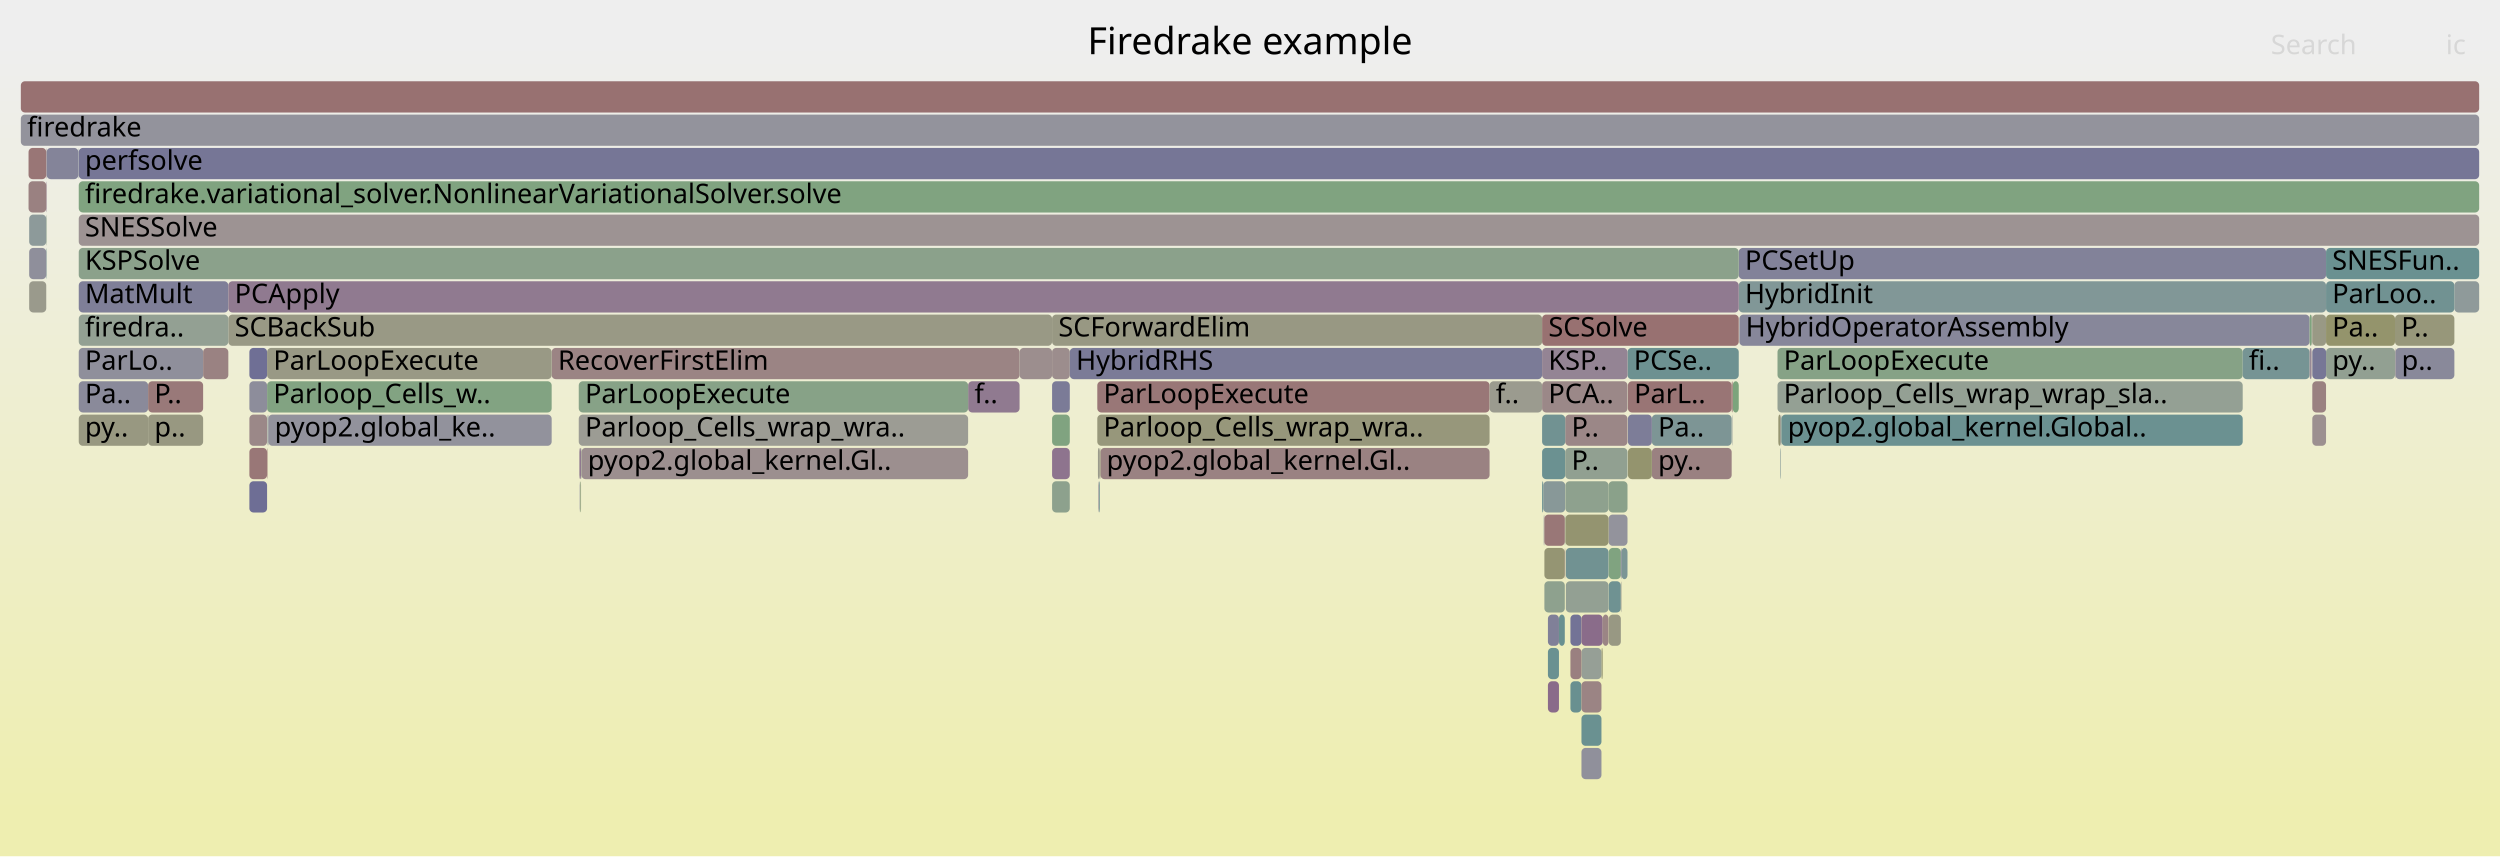
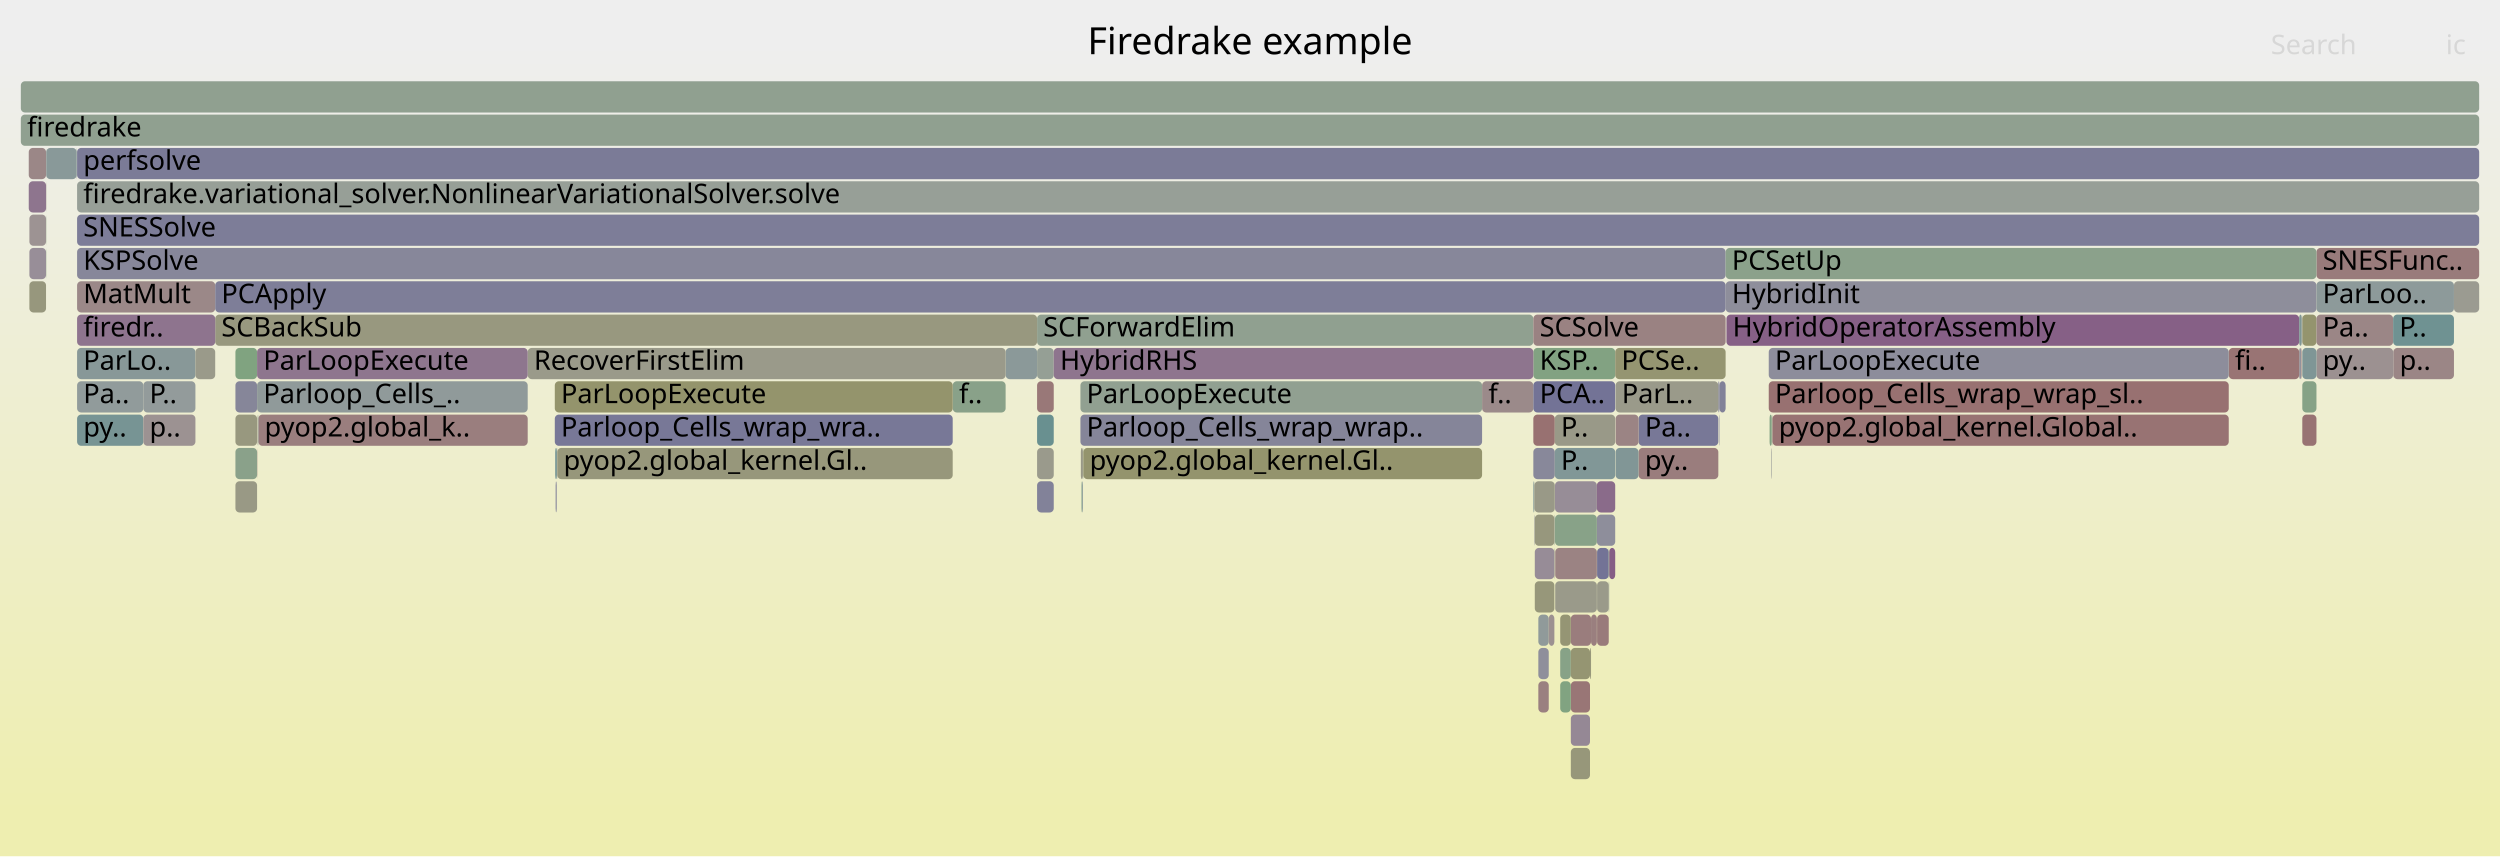
<svg xmlns="http://www.w3.org/2000/svg" version="1.1" width="1200" height="411" viewBox="0 0 1200 411">
  <defs>
    <linearGradient id="background" y1="0" y2="1" x1="0" x2="0">
      <stop stop-color="#eeeeee" offset="5%" />
      <stop stop-color="#eeeeb0" offset="95%" />
    </linearGradient>
  </defs>
  <style type="text/css">
	text { font-family:Verdana; font-size:13px; fill:rgb(0,0,0); }
	#search, #ignorecase { opacity:0.1; cursor:pointer; }
	#search:hover, #search.show, #ignorecase:hover, #ignorecase.show { opacity:1; }
	#subtitle { text-anchor:middle; font-color:rgb(160,160,160); }
	#title { text-anchor:middle; font-size:18px}
	#unzoom { cursor:pointer; }
	#frames &gt; *:hover { stroke:black; stroke-width:0.5; cursor:pointer; }
	.hide { display:none; }
	.parent { opacity:0.5; }
</style>
  <rect x="0.0" y="0" width="1200.0" height="411.0" fill="url(#background)" />
  <text id="title" x="600.00" y="26">Firedrake example</text>
  <text id="details" x="10.00" y="393"> </text>
  <text id="unzoom" x="10.00" y="26" class="hide">Reset Zoom</text>
  <text id="search" x="1090.00" y="26">Search</text>
  <text id="ignorecase" x="1174.00" y="26">ic</text>
  <text id="matched" x="1090.00" y="393"> </text>
  <g id="frames">
    <g>
-       <rect x="831.7" y="183" width="2.9" height="15.0" fill="rgb(124,163.535,124)" rx="2" ry="2" />
-       <text x="834.74" y="193.5" />
-     </g>
-     <g>
-       <rect x="71.1" y="199" width="26.4" height="15.0" fill="rgb(152.115,152.115,129.48)" rx="2" ry="2" />
-       <text x="74.10" y="209.5">p..</text>
-     </g>
-     <g>
-       <rect x="781.2" y="167" width="53.4" height="15.0" fill="rgb(109.483,145.421,145.421)" rx="2" ry="2" />
-       <text x="784.21" y="177.5">PCSe..</text>
-     </g>
-     <g>
-       <rect x="751.6" y="279" width="20.5" height="15.0" fill="rgb(147.222,159.755,147.222)" rx="2" ry="2" />
-       <text x="754.61" y="289.5" />
-     </g>
-     <g>
-       <rect x="14.0" y="103" width="8.2" height="15.0" fill="rgb(141.441,153.707,153.707)" rx="2" ry="2" />
-       <text x="16.98" y="113.5" />
-     </g>
-     <g>
-       <rect x="759.1" y="359" width="9.6" height="15.0" fill="rgb(144.498,144.498,155.387)" rx="2" ry="2" />
-       <text x="762.14" y="369.5" />
-     </g>
-     <g>
-       <rect x="1149.6" y="167" width="0.2" height="15.0" fill="rgb(154.605,131.972,131.972)" rx="2" ry="2" />
-       <text x="1152.62" y="177.5" />
-     </g>
-     <g>
-       <rect x="527.5" y="231" width="0.4" height="15.0" fill="rgb(112.894,146.306,146.306)" rx="2" ry="2" />
-       <text x="530.50" y="241.5" />
-     </g>
-     <g>
-       <rect x="834.6" y="135" width="281.9" height="15.0" fill="rgb(129.469,150.603,150.603)" rx="2" ry="2" />
-       <text x="837.58" y="145.5">HybridInit</text>
-     </g>
-     <g>
-       <rect x="128.4" y="215" width="0.2" height="15.0" fill="rgb(152.133,113.018,113.018)" rx="2" ry="2" />
-       <text x="131.45" y="225.5" />
-     </g>
-     <g>
-       <rect x="119.7" y="231" width="8.5" height="15.0" fill="rgb(110.069,110.069,148.723)" rx="2" ry="2" />
-       <text x="122.71" y="241.5" />
-     </g>
-     <g>
-       <rect x="505.0" y="215" width="8.5" height="15.0" fill="rgb(141.766,116.4,141.766)" rx="2" ry="2" />
-       <text x="508.03" y="225.5" />
-     </g>
-     <g>
-       <rect x="128.2" y="183" width="136.6" height="15.0" fill="rgb(129.949,162.566,129.949)" rx="2" ry="2" />
-       <text x="131.22" y="193.5">Parloop_Cells_w..</text>
-     </g>
-     <g>
-       <rect x="772.2" y="279" width="5.8" height="15.0" fill="rgb(111.355,145.907,145.907)" rx="2" ry="2" />
-       <text x="775.24" y="289.5" />
-     </g>
-     <g>
-       <rect x="740.8" y="231" width="10.5" height="15.0" fill="rgb(136.034,152.305,152.305)" rx="2" ry="2" />
-       <text x="743.83" y="241.5" />
-     </g>
-     <g>
-       <rect x="759.1" y="343" width="9.6" height="15.0" fill="rgb(106.432,144.63,144.63)" rx="2" ry="2" />
-       <text x="762.14" y="353.5" />
-     </g>
-     <g>
-       <rect x="22.2" y="87" width="0.2" height="15.0" fill="rgb(141.453,115.6,141.453)" rx="2" ry="2" />
-       <text x="25.22" y="97.5" />
-     </g>
-     <g>
-       <rect x="37.8" y="167" width="59.7" height="15.0" fill="rgb(142.588,142.588,155.017)" rx="2" ry="2" />
-       <text x="40.76" y="177.5">ParLo..</text>
-     </g>
-     <g>
-       <rect x="505.0" y="199" width="8.5" height="15.0" fill="rgb(128.304,162.834,128.304)" rx="2" ry="2" />
-       <text x="508.03" y="209.5" />
-     </g>
-     <g>
-       <rect x="853.6" y="199" width="1.1" height="15.0" fill="rgb(148.96,148.96,114.192)" rx="2" ry="2" />
-       <text x="856.63" y="209.5" />
-     </g>
-     <g>
-       <rect x="853.2" y="167" width="223.3" height="15.0" fill="rgb(134.488,161.827,134.488)" rx="2" ry="2" />
-       <text x="856.17" y="177.5">ParLoopExecute</text>
-     </g>
-     <g>
-       <rect x="526.7" y="183" width="188.3" height="15.0" fill="rgb(152.904,118.927,118.927)" rx="2" ry="2" />
-       <text x="529.68" y="193.5">ParLoopExecute</text>
-     </g>
-     <g>
-       <rect x="753.8" y="295" width="5.3" height="15.0" fill="rgb(114.807,114.807,149.64)" rx="2" ry="2" />
-       <text x="756.79" y="305.5" />
-     </g>
-     <g>
-       <rect x="13.7" y="71" width="8.5" height="15.0" fill="rgb(152.787,118.033,118.033)" rx="2" ry="2" />
-       <text x="16.68" y="81.5" />
-     </g>
-     <g>
-       <rect x="772.2" y="263" width="5.8" height="15.0" fill="rgb(128.039,162.877,128.039)" rx="2" ry="2" />
-       <text x="775.24" y="273.5" />
-     </g>
-     <g>
-       <rect x="1149.6" y="151" width="28.5" height="15.0" fill="rgb(150.656,150.656,122.408)" rx="2" ry="2" />
-       <text x="1152.62" y="161.5">P..</text>
-     </g>
-     <g>
-       <rect x="278.3" y="231" width="0.1" height="15.0" fill="rgb(108.442,108.442,148.408)" rx="2" ry="2" />
-       <text x="281.28" y="241.5" />
-     </g>
-     <g>
-       <rect x="741.0" y="247" width="0.3" height="15.0" fill="rgb(141.019,141.019,154.713)" rx="2" ry="2" />
-       <text x="743.96" y="257.5" />
-     </g>
-     <g>
-       <rect x="14.0" y="135" width="8.2" height="15.0" fill="rgb(154.311,154.311,140.124)" rx="2" ry="2" />
-       <text x="16.98" y="145.5" />
-     </g>
-     <g>
-       <rect x="37.8" y="135" width="71.8" height="15.0" fill="rgb(127.49,127.49,152.095)" rx="2" ry="2" />
-       <text x="40.76" y="145.5">MatMult</text>
-     </g>
-     <g>
-       <rect x="277.8" y="199" width="186.9" height="15.0" fill="rgb(155.868,155.868,147.666)" rx="2" ry="2" />
-       <text x="280.82" y="209.5">Parloop_Cells_wrap_wra..</text>
-     </g>
-     <g>
-       <rect x="740.2" y="215" width="11.1" height="15.0" fill="rgb(107.248,144.842,144.842)" rx="2" ry="2" />
-       <text x="743.23" y="225.5" />
-     </g>
-     <g>
-       <rect x="264.8" y="167" width="224.6" height="15.0" fill="rgb(154.608,131.996,131.996)" rx="2" ry="2" />
-       <text x="267.82" y="177.5">RecoverFirstElim</text>
-     </g>
-     <g>
-       <rect x="278.6" y="231" width="0.3" height="15.0" fill="rgb(128.087,162.869,128.087)" rx="2" ry="2" />
-       <text x="281.59" y="241.5" />
-     </g>
-     <g>
-       <rect x="759.1" y="295" width="10.2" height="15.0" fill="rgb(138.424,107.835,138.424)" rx="2" ry="2" />
-       <text x="762.14" y="305.5" />
-     </g>
-     <g>
-       <rect x="741.3" y="263" width="9.8" height="15.0" fill="rgb(149.079,149.079,114.765)" rx="2" ry="2" />
-       <text x="744.27" y="273.5" />
-     </g>
-     <g>
-       <rect x="768.7" y="311" width="0.6" height="15.0" fill="rgb(148.879,148.879,113.8)" rx="2" ry="2" />
-       <text x="771.70" y="321.5" />
-     </g>
-     <g>
-       <rect x="1109.6" y="151" width="0.3" height="15.0" fill="rgb(153.955,126.992,126.992)" rx="2" ry="2" />
-       <text x="1112.63" y="161.5" />
-     </g>
-     <g>
-       <rect x="853.2" y="183" width="223.3" height="15.0" fill="rgb(148.228,159.591,148.228)" rx="2" ry="2" />
-       <text x="856.17" y="193.5">Parloop_Cells_wrap_wrap_sla..</text>
-     </g>
-     <g>
-       <rect x="751.1" y="247" width="0.2" height="15.0" fill="rgb(106.06,144.534,144.534)" rx="2" ry="2" />
-       <text x="754.15" y="257.5" />
-     </g>
-     <g>
-       <rect x="854.7" y="199" width="0.3" height="15.0" fill="rgb(125.9,125.9,151.787)" rx="2" ry="2" />
-       <text x="857.72" y="209.5" />
-     </g>
-     <g>
-       <rect x="527.2" y="231" width="0.1" height="15.0" fill="rgb(155.553,139.238,139.238)" rx="2" ry="2" />
-       <text x="530.20" y="241.5" />
-     </g>
-     <g>
-       <rect x="855.0" y="199" width="0.1" height="15.0" fill="rgb(125.055,163.363,125.055)" rx="2" ry="2" />
-       <text x="857.96" y="209.5" />
-     </g>
-     <g>
-       <rect x="740.2" y="151" width="94.4" height="15.0" fill="rgb(152.144,113.107,113.107)" rx="2" ry="2" />
-       <text x="743.23" y="161.5">SCSolve</text>
-     </g>
-     <g>
-       <rect x="778.3" y="263" width="2.9" height="15.0" fill="rgb(123.729,149.115,149.115)" rx="2" ry="2" />
-       <text x="781.30" y="273.5" />
-     </g>
-     <g>
-       <rect x="528.2" y="215" width="186.8" height="15.0" fill="rgb(154.299,129.628,129.628)" rx="2" ry="2" />
-       <text x="531.16" y="225.5">pyop2.global_kernel.Gl..</text>
-     </g>
-     <g>
-       <rect x="278.4" y="231" width="0.2" height="15.0" fill="rgb(150.457,150.457,121.446)" rx="2" ry="2" />
-       <text x="281.42" y="241.5" />
-     </g>
-     <g>
-       <rect x="751.3" y="199" width="29.9" height="15.0" fill="rgb(154.989,134.915,134.915)" rx="2" ry="2" />
-       <text x="754.33" y="209.5">P..</text>
-     </g>
-     <g>
-       <rect x="1109.9" y="199" width="6.6" height="15.0" fill="rgb(156.168,143.953,143.953)" rx="2" ry="2" />
-       <text x="1112.94" y="209.5" />
-     </g>
-     <g>
-       <rect x="527.9" y="215" width="0.3" height="15.0" fill="rgb(151.288,151.288,125.471)" rx="2" ry="2" />
-       <text x="530.92" y="225.5" />
-     </g>
-     <g>
-       <rect x="792.9" y="215" width="38.3" height="15.0" fill="rgb(154.278,129.462,129.462)" rx="2" ry="2" />
-       <text x="795.87" y="225.5">py..</text>
-     </g>
-     <g>
-       <rect x="22.2" y="103" width="0.2" height="15.0" fill="rgb(140.949,160.776,140.949)" rx="2" ry="2" />
-       <text x="25.22" y="113.5" />
-     </g>
-     <g>
-       <rect x="715.0" y="183" width="25.2" height="15.0" fill="rgb(154.883,154.883,142.894)" rx="2" ry="2" />
-       <text x="717.97" y="193.5">f..</text>
-     </g>
-     <g>
-       <rect x="1149.8" y="167" width="28.3" height="15.0" fill="rgb(136.975,136.975,153.931)" rx="2" ry="2" />
-       <text x="1152.76" y="177.5">p..</text>
-     </g>
-     <g>
-       <rect x="792.9" y="199" width="38.3" height="15.0" fill="rgb(124.584,149.337,149.337)" rx="2" ry="2" />
-       <text x="795.87" y="209.5">Pa..</text>
-     </g>
-     <g>
-       <rect x="464.7" y="183" width="24.7" height="15.0" fill="rgb(144.109,122.405,144.109)" rx="2" ry="2" />
-       <text x="467.74" y="193.5">f..</text>
-     </g>
-     <g>
-       <rect x="772.1" y="247" width="9.1" height="15.0" fill="rgb(146.757,146.757,155.824)" rx="2" ry="2" />
-       <text x="775.08" y="257.5" />
-     </g>
-     <g>
-       <rect x="741.3" y="279" width="9.8" height="15.0" fill="rgb(142.405,160.539,142.405)" rx="2" ry="2" />
-       <text x="744.27" y="289.5" />
-     </g>
-     <g>
-       <rect x="278.1" y="215" width="0.8" height="15.0" fill="rgb(143.474,120.778,143.474)" rx="2" ry="2" />
-       <text x="281.10" y="225.5" />
-     </g>
-     <g>
-       <rect x="1076.5" y="167" width="32.1" height="15.0" fill="rgb(118.104,147.657,147.657)" rx="2" ry="2" />
-       <text x="1079.46" y="177.5">fi..</text>
-     </g>
-     <g>
-       <rect x="1116.5" y="167" width="33.1" height="15.0" fill="rgb(145.674,160.007,145.674)" rx="2" ry="2" />
-       <text x="1119.46" y="177.5">py..</text>
-     </g>
-     <g>
-       <rect x="831.2" y="183" width="0.5" height="15.0" fill="rgb(152.792,118.073,118.073)" rx="2" ry="2" />
-       <text x="834.22" y="193.5" />
-     </g>
-     <g>
-       <rect x="831.5" y="199" width="0.2" height="15.0" fill="rgb(144.088,154.393,154.393)" rx="2" ry="2" />
-       <text x="834.49" y="209.5" />
-     </g>
-     <g>
-       <rect x="22.2" y="119" width="0.2" height="15.0" fill="rgb(110.95,145.802,145.802)" rx="2" ry="2" />
-       <text x="25.22" y="129.5" />
-     </g>
-     <g>
-       <rect x="10.0" y="39" width="1180.0" height="15.0" fill="rgb(152.144,113.107,113.107)" rx="2" ry="2" />
+       <rect x="772.2" y="279" width="0.2" height="15.0" fill="rgb(137.322,152.639,152.639)" rx="2" ry="2" />
+       <text x="775.21" y="289.5" />
+     </g>
+     <g>
+       <rect x="766.6" y="279" width="5.6" height="15.0" fill="rgb(153.798,153.798,137.636)" rx="2" ry="2" />
+       <text x="769.64" y="289.5" />
+     </g>
+     <g>
+       <rect x="736.5" y="247" width="0.2" height="15.0" fill="rgb(141.819,141.819,154.868)" rx="2" ry="2" />
+       <text x="739.47" y="257.5" />
+     </g>
+     <g>
+       <rect x="519.2" y="231" width="0.2" height="15.0" fill="rgb(126.34,163.154,126.34)" rx="2" ry="2" />
+       <text x="522.20" y="241.5" />
+     </g>
+     <g>
+       <rect x="1103.6" y="167" width="1.0" height="15.0" fill="rgb(146.363,146.363,155.748)" rx="2" ry="2" />
+       <text x="1106.62" y="177.5" />
+     </g>
+     <g>
+       <rect x="786.5" y="215" width="38.3" height="15.0" fill="rgb(153.662,124.745,124.745)" rx="2" ry="2" />
+       <text x="789.54" y="225.5">py..</text>
+     </g>
+     <g>
+       <rect x="754.0" y="343" width="9.2" height="15.0" fill="rgb(149.492,136.197,149.492)" rx="2" ry="2" />
+       <text x="757.02" y="353.5" />
+     </g>
+     <g>
+       <rect x="1148.8" y="167" width="29.1" height="15.0" fill="rgb(154.807,133.518,133.518)" rx="2" ry="2" />
+       <text x="1151.82" y="177.5">p..</text>
+     </g>
+     <g>
+       <rect x="497.8" y="167" width="8.0" height="15.0" fill="rgb(148.825,159.494,148.825)" rx="2" ry="2" />
+       <text x="500.76" y="177.5" />
+     </g>
+     <g>
+       <rect x="22.1" y="71" width="0.1" height="15.0" fill="rgb(153.475,153.475,136.069)" rx="2" ry="2" />
+       <text x="25.09" y="81.5" />
+     </g>
+     <g>
+       <rect x="824.8" y="183" width="0.5" height="15.0" fill="rgb(118.138,118.138,150.285)" rx="2" ry="2" />
+       <text x="827.80" y="193.5" />
+     </g>
+     <g>
+       <rect x="36.8" y="71" width="0.2" height="15.0" fill="rgb(143.922,160.292,143.922)" rx="2" ry="2" />
+       <text x="39.76" y="81.5" />
+     </g>
+     <g>
+       <rect x="497.8" y="151" width="238.2" height="15.0" fill="rgb(143.804,160.311,143.804)" rx="2" ry="2" />
+       <text x="500.76" y="161.5">SCForwardElim</text>
+     </g>
+     <g>
+       <rect x="124.0" y="199" width="129.3" height="15.0" fill="rgb(153.875,126.378,126.378)" rx="2" ry="2" />
+       <text x="126.98" y="209.5">pyop2.global_k..</text>
+     </g>
+     <g>
+       <rect x="828.3" y="135" width="283.6" height="15.0" fill="rgb(141.567,141.567,154.819)" rx="2" ry="2" />
+       <text x="831.29" y="145.5">HybridInit</text>
+     </g>
+     <g>
+       <rect x="113.0" y="183" width="10.4" height="15.0" fill="rgb(133.875,133.875,153.331)" rx="2" ry="2" />
+       <text x="116.05" y="193.5" />
+     </g>
+     <g>
+       <rect x="772.4" y="263" width="2.9" height="15.0" fill="rgb(133.028,94.009,133.028)" rx="2" ry="2" />
+       <text x="775.44" y="273.5" />
+     </g>
+     <g>
+       <rect x="113.0" y="215" width="10.4" height="15.0" fill="rgb(137.632,161.316,137.632)" rx="2" ry="2" />
+       <text x="116.05" y="225.5" />
+     </g>
+     <g>
+       <rect x="754.0" y="295" width="9.7" height="15.0" fill="rgb(153.664,124.754,124.754)" rx="2" ry="2" />
+       <text x="757.02" y="305.5" />
+     </g>
+     <g>
+       <rect x="37.0" y="87" width="1153.0" height="15.0" fill="rgb(150.59,159.206,150.59)" rx="2" ry="2" />
+       <text x="39.98" y="97.5">firedrake.variational_solver.NonlinearVariationalSolver.solve</text>
+     </g>
+     <g>
+       <rect x="746.1" y="247" width="0.2" height="15.0" fill="rgb(129.514,150.615,150.615)" rx="2" ry="2" />
+       <text x="749.12" y="257.5" />
+     </g>
+     <g>
+       <rect x="37.0" y="199" width="31.8" height="15.0" fill="rgb(118.71,147.814,147.814)" rx="2" ry="2" />
+       <text x="39.98" y="209.5">py..</text>
+     </g>
+     <g>
+       <rect x="482.7" y="167" width="15.1" height="15.0" fill="rgb(139.252,153.139,153.139)" rx="2" ry="2" />
+       <text x="485.73" y="177.5" />
+     </g>
+     <g>
+       <rect x="746.4" y="231" width="20.1" height="15.0" fill="rgb(151.364,140.996,151.364)" rx="2" ry="2" />
+       <text x="749.37" y="241.5" />
+     </g>
+     <g>
+       <rect x="37.0" y="103" width="1153.0" height="15.0" fill="rgb(124.84,124.84,151.582)" rx="2" ry="2" />
+       <text x="39.98" y="113.5">SNESSolve</text>
+     </g>
+     <g>
+       <rect x="457.3" y="183" width="25.4" height="15.0" fill="rgb(137.019,161.416,137.019)" rx="2" ry="2" />
+       <text x="460.34" y="193.5">f..</text>
+     </g>
+     <g>
+       <rect x="746.1" y="263" width="0.2" height="15.0" fill="rgb(152.958,152.958,133.566)" rx="2" ry="2" />
+       <text x="749.12" y="273.5" />
+     </g>
+     <g>
+       <rect x="1177.9" y="135" width="12.1" height="15.0" fill="rgb(155.282,155.282,144.83)" rx="2" ry="2" />
+       <text x="1180.93" y="145.5" />
+     </g>
+     <g>
+       <rect x="748.9" y="311" width="5.1" height="15.0" fill="rgb(135.001,161.744,135.001)" rx="2" ry="2" />
+       <text x="751.95" y="321.5" />
+     </g>
+     <g>
+       <rect x="738.4" y="311" width="5.0" height="15.0" fill="rgb(142.98,142.98,155.093)" rx="2" ry="2" />
+       <text x="741.36" y="321.5" />
+     </g>
+     <g>
+       <rect x="1111.9" y="119" width="78.1" height="15.0" fill="rgb(153.459,123.189,123.189)" rx="2" ry="2" />
+       <text x="1114.86" y="129.5">SNESFunc..</text>
+     </g>
+     <g>
+       <rect x="37.0" y="71" width="1153.0" height="15.0" fill="rgb(123.16,123.16,151.257)" rx="2" ry="2" />
+       <text x="39.98" y="81.5">perfsolve</text>
+     </g>
+     <g>
+       <rect x="253.3" y="167" width="229.4" height="15.0" fill="rgb(153.948,153.948,138.363)" rx="2" ry="2" />
+       <text x="256.29" y="177.5">RecoverFirstElim</text>
+     </g>
+     <g>
+       <rect x="711.4" y="183" width="24.6" height="15.0" fill="rgb(155.418,138.202,138.202)" rx="2" ry="2" />
+       <text x="714.43" y="193.5">f..</text>
+     </g>
+     <g>
+       <rect x="267.3" y="215" width="0.2" height="15.0" fill="rgb(156.325,145.16,145.16)" rx="2" ry="2" />
+       <text x="270.27" y="225.5" />
+     </g>
+     <g>
+       <rect x="850.1" y="215" width="0.2" height="15.0" fill="rgb(156.708,148.091,148.091)" rx="2" ry="2" />
+       <text x="853.13" y="225.5" />
+     </g>
+     <g>
+       <rect x="746.5" y="263" width="20.0" height="15.0" fill="rgb(154.528,131.381,131.381)" rx="2" ry="2" />
+       <text x="749.54" y="273.5" />
+     </g>
+     <g>
+       <rect x="113.0" y="167" width="10.4" height="15.0" fill="rgb(127.728,162.928,127.728)" rx="2" ry="2" />
+       <text x="116.05" y="177.5" />
+     </g>
+     <g>
+       <rect x="519.4" y="231" width="0.4" height="15.0" fill="rgb(133.579,151.669,151.669)" rx="2" ry="2" />
+       <text x="522.37" y="241.5" />
+     </g>
+     <g>
+       <rect x="497.8" y="231" width="8.0" height="15.0" fill="rgb(130.231,130.231,152.625)" rx="2" ry="2" />
+       <text x="500.76" y="241.5" />
+     </g>
+     <g>
+       <rect x="736.0" y="231" width="0.5" height="15.0" fill="rgb(129.81,150.692,150.692)" rx="2" ry="2" />
+       <text x="739.04" y="241.5" />
+     </g>
+     <g>
+       <rect x="748.9" y="295" width="5.1" height="15.0" fill="rgb(149.395,149.395,116.3)" rx="2" ry="2" />
+       <text x="751.95" y="305.5" />
+     </g>
+     <g>
+       <rect x="736.5" y="231" width="9.8" height="15.0" fill="rgb(153.257,153.257,135.015)" rx="2" ry="2" />
+       <text x="739.47" y="241.5" />
+     </g>
+     <g>
+       <rect x="849.4" y="199" width="1.0" height="15.0" fill="rgb(131.05,162.387,131.05)" rx="2" ry="2" />
+       <text x="852.41" y="209.5" />
+     </g>
+     <g>
+       <rect x="736.0" y="167" width="39.3" height="15.0" fill="rgb(130.443,162.486,130.443)" rx="2" ry="2" />
+       <text x="739.04" y="177.5">KSP..</text>
+     </g>
+     <g>
+       <rect x="1105.1" y="151" width="6.8" height="15.0" fill="rgb(148.052,148.052,109.791)" rx="2" ry="2" />
+       <text x="1108.11" y="161.5" />
+     </g>
+     <g>
+       <rect x="123.4" y="167" width="129.9" height="15.0" fill="rgb(142.496,118.271,142.496)" rx="2" ry="2" />
+       <text x="126.41" y="177.5">ParLoopExecute</text>
+     </g>
+     <g>
+       <rect x="828.7" y="151" width="274.9" height="15.0" fill="rgb(133.91,96.27,133.91)" rx="2" ry="2" />
+       <text x="831.66" y="161.5">HybridOperatorAssembly</text>
+     </g>
+     <g>
+       <rect x="22.1" y="119" width="0.1" height="15.0" fill="rgb(128.294,162.836,128.294)" rx="2" ry="2" />
+       <text x="25.09" y="129.5" />
+     </g>
+     <g>
+       <rect x="22.2" y="71" width="14.6" height="15.0" fill="rgb(137.041,152.566,152.566)" rx="2" ry="2" />
+       <text x="25.22" y="81.5" />
+     </g>
+     <g>
+       <rect x="1105.1" y="183" width="6.8" height="15.0" fill="rgb(133.638,161.966,133.638)" rx="2" ry="2" />
+       <text x="1108.11" y="193.5" />
+     </g>
+     <g>
+       <rect x="736.7" y="247" width="9.4" height="15.0" fill="rgb(151.263,151.263,125.349)" rx="2" ry="2" />
+       <text x="739.70" y="257.5" />
+     </g>
+     <g>
+       <rect x="1111.9" y="167" width="36.8" height="15.0" fill="rgb(156.358,145.409,145.409)" rx="2" ry="2" />
+       <text x="1114.86" y="177.5">py..</text>
+     </g>
+     <g>
+       <rect x="825.1" y="199" width="0.2" height="15.0" fill="rgb(130.664,130.664,152.709)" rx="2" ry="2" />
+       <text x="828.08" y="209.5" />
+     </g>
+     <g>
+       <rect x="1069.8" y="167" width="33.8" height="15.0" fill="rgb(152.578,116.432,116.432)" rx="2" ry="2" />
+       <text x="1072.80" y="177.5">fi..</text>
+     </g>
+     <g>
+       <rect x="763.7" y="295" width="2.8" height="15.0" fill="rgb(153.977,127.155,127.155)" rx="2" ry="2" />
+       <text x="766.70" y="305.5" />
+     </g>
+     <g>
+       <rect x="775.5" y="215" width="11.0" height="15.0" fill="rgb(128.877,150.449,150.449)" rx="2" ry="2" />
+       <text x="778.47" y="225.5" />
+     </g>
+     <g>
+       <rect x="37.0" y="135" width="66.3" height="15.0" fill="rgb(155.093,135.711,135.711)" rx="2" ry="2" />
+       <text x="39.98" y="145.5">MatMult</text>
+     </g>
+     <g>
+       <rect x="766.6" y="263" width="5.6" height="15.0" fill="rgb(115.212,115.212,149.718)" rx="2" ry="2" />
+       <text x="769.64" y="273.5" />
+     </g>
+     <g>
+       <rect x="1148.7" y="167" width="0.1" height="15.0" fill="rgb(150.528,138.853,150.528)" rx="2" ry="2" />
+       <text x="1151.68" y="177.5" />
+     </g>
+     <g>
+       <rect x="738.4" y="327" width="5.0" height="15.0" fill="rgb(154.107,128.153,128.153)" rx="2" ry="2" />
+       <text x="741.36" y="337.5" />
+     </g>
+     <g>
+       <rect x="754.0" y="359" width="9.2" height="15.0" fill="rgb(150.534,150.534,121.818)" rx="2" ry="2" />
+       <text x="757.02" y="369.5" />
+     </g>
+     <g>
+       <rect x="113.0" y="231" width="10.4" height="15.0" fill="rgb(152.781,152.781,132.707)" rx="2" ry="2" />
+       <text x="116.05" y="241.5" />
+     </g>
+     <g>
+       <rect x="1104.8" y="151" width="0.3" height="15.0" fill="rgb(153.644,153.644,136.891)" rx="2" ry="2" />
+       <text x="1107.76" y="161.5" />
+     </g>
+     <g>
+       <rect x="736.0" y="215" width="10.3" height="15.0" fill="rgb(135.987,135.987,153.739)" rx="2" ry="2" />
+       <text x="739.04" y="225.5" />
+     </g>
+     <g>
+       <rect x="123.4" y="183" width="129.9" height="15.0" fill="rgb(143.597,154.266,154.266)" rx="2" ry="2" />
+       <text x="126.41" y="193.5">Parloop_Cells_..</text>
+     </g>
+     <g>
+       <rect x="497.8" y="183" width="8.0" height="15.0" fill="rgb(153.026,119.864,119.864)" rx="2" ry="2" />
+       <text x="500.76" y="193.5" />
+     </g>
+     <g>
+       <rect x="736.0" y="199" width="10.3" height="15.0" fill="rgb(152.159,113.219,113.219)" rx="2" ry="2" />
+       <text x="739.04" y="209.5" />
+     </g>
+     <g>
+       <rect x="266.7" y="231" width="0.1" height="15.0" fill="rgb(133.636,133.636,153.284)" rx="2" ry="2" />
+       <text x="269.72" y="241.5" />
+     </g>
+     <g>
+       <rect x="37.0" y="119" width="791.3" height="15.0" fill="rgb(135.345,135.345,153.615)" rx="2" ry="2" />
+       <text x="39.98" y="129.5">KSPSolve</text>
+     </g>
+     <g>
+       <rect x="519.1" y="231" width="0.1" height="15.0" fill="rgb(115.266,146.921,146.921)" rx="2" ry="2" />
+       <text x="522.06" y="241.5" />
+     </g>
+     <g>
+       <rect x="1111.9" y="151" width="36.8" height="15.0" fill="rgb(154.881,134.088,134.088)" rx="2" ry="2" />
+       <text x="1114.86" y="161.5">Pa..</text>
+     </g>
+     <g>
+       <rect x="738.4" y="295" width="5.0" height="15.0" fill="rgb(144.134,154.405,154.405)" rx="2" ry="2" />
+       <text x="741.36" y="305.5" />
+     </g>
+     <g>
+       <rect x="13.8" y="71" width="8.3" height="15.0" fill="rgb(154.949,134.605,134.605)" rx="2" ry="2" />
+       <text x="16.77" y="81.5" />
+     </g>
+     <g>
+       <rect x="519.8" y="215" width="0.2" height="15.0" fill="rgb(148.531,159.541,148.531)" rx="2" ry="2" />
+       <text x="522.79" y="225.5" />
+     </g>
+     <g>
+       <rect x="1105.1" y="167" width="6.8" height="15.0" fill="rgb(127.409,150.069,150.069)" rx="2" ry="2" />
+       <text x="1108.11" y="177.5" />
+     </g>
+     <g>
+       <rect x="518.6" y="183" width="192.8" height="15.0" fill="rgb(145.288,160.069,145.288)" rx="2" ry="2" />
+       <text x="521.55" y="193.5">ParLoopExecute</text>
+     </g>
+     <g>
+       <rect x="37.0" y="183" width="31.8" height="15.0" fill="rgb(145.073,154.649,154.649)" rx="2" ry="2" />
+       <text x="39.98" y="193.5">Pa..</text>
+     </g>
+     <g>
+       <rect x="1105.1" y="199" width="6.8" height="15.0" fill="rgb(152.396,115.039,115.039)" rx="2" ry="2" />
+       <text x="1108.11" y="209.5" />
+     </g>
+     <g>
+       <rect x="123.7" y="199" width="0.3" height="15.0" fill="rgb(146.168,154.932,154.932)" rx="2" ry="2" />
+       <text x="126.75" y="209.5" />
+     </g>
+     <g>
+       <rect x="267.0" y="231" width="0.3" height="15.0" fill="rgb(143.599,143.599,155.213)" rx="2" ry="2" />
+       <text x="270.01" y="241.5" />
+     </g>
+     <g>
+       <rect x="497.8" y="215" width="8.0" height="15.0" fill="rgb(154.35,154.35,140.309)" rx="2" ry="2" />
+       <text x="500.76" y="225.5" />
+     </g>
+     <g>
+       <rect x="10.0" y="55" width="1180.0" height="15.0" fill="rgb(144.45,160.206,144.45)" rx="2" ry="2" />
+       <text x="13.00" y="65.5">firedrake</text>
+     </g>
+     <g>
+       <rect x="746.3" y="199" width="29.0" height="15.0" fill="rgb(153.471,153.471,136.05)" rx="2" ry="2" />
+       <text x="749.25" y="209.5">P..</text>
+     </g>
+     <g>
+       <rect x="849.0" y="167" width="220.8" height="15.0" fill="rgb(141.342,141.342,154.776)" rx="2" ry="2" />
+       <text x="851.97" y="177.5">ParLoopExecute</text>
+     </g>
+     <g>
+       <rect x="37.0" y="167" width="56.8" height="15.0" fill="rgb(135.662,152.209,152.209)" rx="2" ry="2" />
+       <text x="39.98" y="177.5">ParLo..</text>
+     </g>
+     <g>
+       <rect x="763.2" y="311" width="0.5" height="15.0" fill="rgb(150.525,150.525,121.777)" rx="2" ry="2" />
+       <text x="766.17" y="321.5" />
+     </g>
+     <g>
+       <rect x="786.5" y="199" width="38.3" height="15.0" fill="rgb(120.195,120.195,150.683)" rx="2" ry="2" />
+       <text x="789.54" y="209.5">Pa..</text>
+     </g>
+     <g>
+       <rect x="14.1" y="119" width="8.0" height="15.0" fill="rgb(151.822,142.17,151.822)" rx="2" ry="2" />
+       <text x="17.06" y="129.5" />
+     </g>
+     <g>
+       <rect x="22.1" y="103" width="0.1" height="15.0" fill="rgb(136.088,161.567,136.088)" rx="2" ry="2" />
+       <text x="25.09" y="113.5" />
+     </g>
+     <g>
+       <rect x="497.8" y="199" width="8.0" height="15.0" fill="rgb(104.562,144.146,144.146)" rx="2" ry="2" />
+       <text x="500.76" y="209.5" />
+     </g>
+     <g>
+       <rect x="766.5" y="247" width="8.8" height="15.0" fill="rgb(142.111,142.111,154.925)" rx="2" ry="2" />
+       <text x="769.49" y="257.5" />
+     </g>
+     <g>
+       <rect x="266.3" y="199" width="191.0" height="15.0" fill="rgb(119.876,119.876,150.621)" rx="2" ry="2" />
+       <text x="269.27" y="209.5">Parloop_Cells_wrap_wra..</text>
+     </g>
+     <g>
+       <rect x="103.3" y="151" width="394.5" height="15.0" fill="rgb(151.697,151.697,127.453)" rx="2" ry="2" />
+       <text x="106.26" y="161.5">SCBackSub</text>
+     </g>
+     <g>
+       <rect x="267.5" y="215" width="189.8" height="15.0" fill="rgb(150.823,150.823,123.22)" rx="2" ry="2" />
+       <text x="270.51" y="225.5">pyop2.global_kernel.Gl..</text>
+     </g>
+     <g>
+       <rect x="93.8" y="167" width="9.5" height="15.0" fill="rgb(153.783,153.783,137.566)" rx="2" ry="2" />
+       <text x="96.75" y="177.5" />
+     </g>
+     <g>
+       <rect x="266.5" y="215" width="0.8" height="15.0" fill="rgb(112.919,146.312,146.312)" rx="2" ry="2" />
+       <text x="269.55" y="225.5" />
+     </g>
+     <g>
+       <rect x="746.3" y="215" width="29.0" height="15.0" fill="rgb(129.386,150.582,150.582)" rx="2" ry="2" />
+       <text x="749.25" y="225.5">P..</text>
+     </g>
+     <g>
+       <rect x="825.3" y="183" width="3.0" height="15.0" fill="rgb(128.794,128.794,152.347)" rx="2" ry="2" />
+       <text x="828.31" y="193.5" />
+     </g>
+     <g>
+       <rect x="828.3" y="119" width="283.6" height="15.0" fill="rgb(139.488,161.014,139.488)" rx="2" ry="2" />
+       <text x="831.29" y="129.5">PCSetUp</text>
+     </g>
+     <g>
+       <rect x="266.8" y="231" width="0.2" height="15.0" fill="rgb(109.43,109.43,148.599)" rx="2" ry="2" />
+       <text x="269.85" y="241.5" />
+     </g>
+     <g>
+       <rect x="775.5" y="199" width="11.0" height="15.0" fill="rgb(154.635,132.201,132.201)" rx="2" ry="2" />
+       <text x="778.47" y="209.5" />
+     </g>
+     <g>
+       <rect x="518.8" y="215" width="1.0" height="15.0" fill="rgb(153.27,153.27,135.075)" rx="2" ry="2" />
+       <text x="521.83" y="225.5" />
+     </g>
+     <g>
+       <rect x="746.4" y="247" width="20.1" height="15.0" fill="rgb(135.98,161.585,135.98)" rx="2" ry="2" />
+       <text x="749.37" y="257.5" />
+     </g>
+     <g>
+       <rect x="1104.6" y="167" width="0.2" height="15.0" fill="rgb(152.217,113.661,113.661)" rx="2" ry="2" />
+       <text x="1107.56" y="177.5" />
+     </g>
+     <g>
+       <rect x="850.4" y="199" width="0.3" height="15.0" fill="rgb(135.917,161.595,135.917)" rx="2" ry="2" />
+       <text x="853.44" y="209.5" />
+     </g>
+     <g>
+       <rect x="850.8" y="199" width="219.0" height="15.0" fill="rgb(152.412,115.157,115.157)" rx="2" ry="2" />
+       <text x="853.80" y="209.5">pyop2.global_kernel.Global..</text>
+     </g>
+     <g>
+       <rect x="13.8" y="87" width="8.3" height="15.0" fill="rgb(142.09,117.23,142.09)" rx="2" ry="2" />
+       <text x="16.77" y="97.5" />
+     </g>
+     <g>
+       <rect x="754.0" y="327" width="9.2" height="15.0" fill="rgb(152.731,117.604,117.604)" rx="2" ry="2" />
+       <text x="757.02" y="337.5" />
+     </g>
+     <g>
+       <rect x="520.0" y="215" width="191.4" height="15.0" fill="rgb(147.952,147.952,109.307)" rx="2" ry="2" />
+       <text x="523.02" y="225.5">pyop2.global_kernel.Gl..</text>
+     </g>
+     <g>
+       <rect x="22.1" y="87" width="0.1" height="15.0" fill="rgb(154.727,132.904,132.904)" rx="2" ry="2" />
+       <text x="25.09" y="97.5" />
+     </g>
+     <g>
+       <rect x="1148.7" y="151" width="29.2" height="15.0" fill="rgb(111.43,145.926,145.926)" rx="2" ry="2" />
+       <text x="1151.68" y="161.5">P..</text>
+     </g>
+     <g>
+       <rect x="775.5" y="183" width="49.3" height="15.0" fill="rgb(153.783,153.783,137.562)" rx="2" ry="2" />
+       <text x="778.47" y="193.5">ParL..</text>
+     </g>
+     <g>
+       <rect x="1103.6" y="151" width="1.2" height="15.0" fill="rgb(127.078,149.983,149.983)" rx="2" ry="2" />
+       <text x="1106.62" y="161.5" />
+     </g>
+     <g>
+       <rect x="775.3" y="167" width="53.0" height="15.0" fill="rgb(148.782,148.782,113.326)" rx="2" ry="2" />
+       <text x="778.28" y="177.5">PCSe..</text>
+     </g>
+     <g>
+       <rect x="113.0" y="199" width="10.4" height="15.0" fill="rgb(151.523,151.523,126.613)" rx="2" ry="2" />
+       <text x="116.05" y="209.5" />
+     </g>
+     <g>
+       <rect x="849.0" y="183" width="220.8" height="15.0" fill="rgb(152.163,113.249,113.249)" rx="2" ry="2" />
+       <text x="851.97" y="193.5">Parloop_Cells_wrap_wrap_sl..</text>
+     </g>
+     <g>
+       <rect x="766.5" y="231" width="8.8" height="15.0" fill="rgb(138.153,107.142,138.153)" rx="2" ry="2" />
+       <text x="769.49" y="241.5" />
+     </g>
+     <g>
+       <rect x="68.8" y="183" width="25.0" height="15.0" fill="rgb(147.162,155.19,155.19)" rx="2" ry="2" />
+       <text x="71.77" y="193.5">P..</text>
+     </g>
+     <g>
+       <rect x="1111.9" y="135" width="66.0" height="15.0" fill="rgb(140.914,153.57,153.57)" rx="2" ry="2" />
+       <text x="1114.86" y="145.5">ParLoo..</text>
+     </g>
+     <g>
+       <rect x="754.0" y="311" width="9.2" height="15.0" fill="rgb(148.845,148.845,113.635)" rx="2" ry="2" />
+       <text x="757.02" y="321.5" />
+     </g>
+     <g>
+       <rect x="746.5" y="279" width="20.0" height="15.0" fill="rgb(153.8,153.8,137.645)" rx="2" ry="2" />
+       <text x="749.54" y="289.5" />
+     </g>
+     <g>
+       <rect x="748.9" y="327" width="5.1" height="15.0" fill="rgb(129.045,162.714,129.045)" rx="2" ry="2" />
+       <text x="751.95" y="337.5" />
+     </g>
+     <g>
+       <rect x="518.6" y="199" width="192.8" height="15.0" fill="rgb(133.299,133.299,153.219)" rx="2" ry="2" />
+       <text x="521.55" y="209.5">Parloop_Cells_wrap_wrap..</text>
+     </g>
+     <g>
+       <rect x="14.1" y="103" width="8.0" height="15.0" fill="rgb(156.574,147.067,147.067)" rx="2" ry="2" />
+       <text x="17.06" y="113.5" />
+     </g>
+     <g>
+       <rect x="123.6" y="215" width="0.1" height="15.0" fill="rgb(153.309,122.035,122.035)" rx="2" ry="2" />
+       <text x="126.62" y="225.5" />
+     </g>
+     <g>
+       <rect x="743.4" y="295" width="2.7" height="15.0" fill="rgb(156.257,144.639,144.639)" rx="2" ry="2" />
+       <text x="746.43" y="305.5" />
+     </g>
+     <g>
+       <rect x="505.8" y="167" width="230.2" height="15.0" fill="rgb(141.922,116.801,141.922)" rx="2" ry="2" />
+       <text x="508.82" y="177.5">HybridRHS</text>
+     </g>
+     <g>
+       <rect x="736.0" y="183" width="39.3" height="15.0" fill="rgb(114.882,114.882,149.654)" rx="2" ry="2" />
+       <text x="739.04" y="193.5">PCA..</text>
+     </g>
+     <g>
+       <rect x="736.7" y="279" width="9.4" height="15.0" fill="rgb(150.635,150.635,122.308)" rx="2" ry="2" />
+       <text x="739.70" y="289.5" />
+     </g>
+     <g>
+       <rect x="850.3" y="215" width="0.1" height="15.0" fill="rgb(121.333,148.494,148.494)" rx="2" ry="2" />
+       <text x="853.27" y="225.5" />
+     </g>
+     <g>
+       <rect x="123.6" y="199" width="0.1" height="15.0" fill="rgb(148.211,148.211,110.561)" rx="2" ry="2" />
+       <text x="126.62" y="209.5" />
+     </g>
+     <g>
+       <rect x="103.3" y="135" width="725.0" height="15.0" fill="rgb(125.958,125.958,151.798)" rx="2" ry="2" />
+       <text x="106.26" y="145.5">PCApply</text>
+     </g>
+     <g>
+       <rect x="37.0" y="151" width="66.3" height="15.0" fill="rgb(141.677,116.172,141.677)" rx="2" ry="2" />
+       <text x="39.98" y="161.5">firedr..</text>
+     </g>
+     <g>
+       <rect x="68.8" y="199" width="25.0" height="15.0" fill="rgb(156.499,146.491,146.491)" rx="2" ry="2" />
+       <text x="71.77" y="209.5">p..</text>
+     </g>
+     <g>
+       <rect x="10.0" y="39" width="1180.0" height="15.0" fill="rgb(144.452,160.206,144.452)" rx="2" ry="2" />
      <text x="13.00" y="49.5" />
    </g>
    <g>
-       <rect x="781.4" y="183" width="49.8" height="15.0" fill="rgb(152.632,116.847,116.847)" rx="2" ry="2" />
-       <text x="784.40" y="193.5">ParL..</text>
-     </g>
-     <g>
-       <rect x="751.1" y="263" width="0.2" height="15.0" fill="rgb(152.574,116.403,116.403)" rx="2" ry="2" />
-       <text x="754.15" y="273.5" />
-     </g>
-     <g>
-       <rect x="97.5" y="167" width="12.1" height="15.0" fill="rgb(154.362,130.109,130.109)" rx="2" ry="2" />
-       <text x="100.50" y="177.5" />
-     </g>
-     <g>
-       <rect x="128.4" y="199" width="0.2" height="15.0" fill="rgb(128.355,150.314,150.314)" rx="2" ry="2" />
-       <text x="131.45" y="209.5" />
-     </g>
-     <g>
-       <rect x="277.8" y="183" width="186.9" height="15.0" fill="rgb(134.565,161.815,134.565)" rx="2" ry="2" />
-       <text x="280.82" y="193.5">ParLoopExecute</text>
-     </g>
-     <g>
-       <rect x="128.2" y="167" width="136.6" height="15.0" fill="rgb(152.804,152.804,132.817)" rx="2" ry="2" />
-       <text x="131.22" y="177.5">ParLoopExecute</text>
-     </g>
-     <g>
-       <rect x="37.6" y="71" width="0.2" height="15.0" fill="rgb(141.092,153.616,153.616)" rx="2" ry="2" />
-       <text x="40.55" y="81.5" />
-     </g>
-     <g>
-       <rect x="1109.9" y="183" width="6.6" height="15.0" fill="rgb(154.158,128.547,128.547)" rx="2" ry="2" />
-       <text x="1112.94" y="193.5" />
-     </g>
-     <g>
-       <rect x="743.0" y="295" width="5.3" height="15.0" fill="rgb(128.362,128.362,152.264)" rx="2" ry="2" />
-       <text x="746.03" y="305.5" />
-     </g>
-     <g>
-       <rect x="505.0" y="167" width="8.5" height="15.0" fill="rgb(155.764,140.86,140.86)" rx="2" ry="2" />
-       <text x="508.03" y="177.5" />
-     </g>
-     <g>
-       <rect x="834.9" y="151" width="273.7" height="15.0" fill="rgb(135.188,135.188,153.585)" rx="2" ry="2" />
-       <text x="837.92" y="161.5">HybridOperatorAssembly</text>
-     </g>
-     <g>
-       <rect x="37.8" y="71" width="1152.2" height="15.0" fill="rgb(118.369,118.369,150.329)" rx="2" ry="2" />
-       <text x="40.76" y="81.5">perfsolve</text>
-     </g>
-     <g>
-       <rect x="1109.9" y="151" width="6.6" height="15.0" fill="rgb(152.83,152.83,132.946)" rx="2" ry="2" />
-       <text x="1112.94" y="161.5" />
-     </g>
-     <g>
-       <rect x="1178.1" y="135" width="11.9" height="15.0" fill="rgb(143.214,154.167,154.167)" rx="2" ry="2" />
-       <text x="1181.15" y="145.5" />
-     </g>
-     <g>
-       <rect x="769.3" y="295" width="2.8" height="15.0" fill="rgb(154.768,133.223,133.223)" rx="2" ry="2" />
-       <text x="772.26" y="305.5" />
-     </g>
-     <g>
-       <rect x="855.1" y="199" width="221.4" height="15.0" fill="rgb(107.153,144.817,144.817)" rx="2" ry="2" />
-       <text x="858.11" y="209.5">pyop2.global_kernel.Global..</text>
-     </g>
-     <g>
-       <rect x="109.6" y="151" width="395.4" height="15.0" fill="rgb(152.822,152.822,132.907)" rx="2" ry="2" />
-       <text x="112.63" y="161.5">SCBackSub</text>
-     </g>
-     <g>
-       <rect x="278.9" y="215" width="0.2" height="15.0" fill="rgb(136.812,161.449,136.812)" rx="2" ry="2" />
-       <text x="281.87" y="225.5" />
-     </g>
-     <g>
-       <rect x="743.0" y="327" width="5.3" height="15.0" fill="rgb(138.179,107.208,138.179)" rx="2" ry="2" />
-       <text x="746.03" y="337.5" />
-     </g>
-     <g>
-       <rect x="753.8" y="327" width="5.3" height="15.0" fill="rgb(104.552,144.143,144.143)" rx="2" ry="2" />
-       <text x="756.79" y="337.5" />
-     </g>
-     <g>
-       <rect x="37.8" y="199" width="33.3" height="15.0" fill="rgb(152.082,152.082,129.318)" rx="2" ry="2" />
-       <text x="40.76" y="209.5">py..</text>
-     </g>
-     <g>
-       <rect x="526.7" y="199" width="188.3" height="15.0" fill="rgb(150.759,150.759,122.91)" rx="2" ry="2" />
-       <text x="529.68" y="209.5">Parloop_Cells_wrap_wra..</text>
-     </g>
-     <g>
-       <rect x="1109.9" y="167" width="6.6" height="15.0" fill="rgb(118.783,118.783,150.41)" rx="2" ry="2" />
-       <text x="1112.94" y="177.5" />
-     </g>
-     <g>
-       <rect x="37.8" y="103" width="1152.2" height="15.0" fill="rgb(156.561,146.966,146.966)" rx="2" ry="2" />
-       <text x="40.76" y="113.5">SNESSolve</text>
-     </g>
-     <g>
-       <rect x="1109.4" y="167" width="0.2" height="15.0" fill="rgb(140.882,114.136,140.882)" rx="2" ry="2" />
-       <text x="1112.44" y="177.5" />
-     </g>
-     <g>
-       <rect x="279.1" y="215" width="185.6" height="15.0" fill="rgb(156.035,142.932,142.932)" rx="2" ry="2" />
-       <text x="282.11" y="225.5">pyop2.global_kernel.Gl..</text>
-     </g>
-     <g>
-       <rect x="128.6" y="199" width="0.2" height="15.0" fill="rgb(108.592,108.592,148.437)" rx="2" ry="2" />
-       <text x="131.58" y="209.5" />
-     </g>
-     <g>
-       <rect x="751.3" y="215" width="29.9" height="15.0" fill="rgb(144.922,160.129,144.922)" rx="2" ry="2" />
-       <text x="754.33" y="225.5">P..</text>
-     </g>
-     <g>
-       <rect x="1108.6" y="167" width="0.8" height="15.0" fill="rgb(149.848,137.111,149.848)" rx="2" ry="2" />
-       <text x="1111.56" y="177.5" />
-     </g>
-     <g>
-       <rect x="13.7" y="87" width="8.5" height="15.0" fill="rgb(154.162,128.579,128.579)" rx="2" ry="2" />
-       <text x="16.68" y="97.5" />
-     </g>
-     <g>
-       <rect x="37.8" y="87" width="1152.2" height="15.0" fill="rgb(128.476,162.806,128.476)" rx="2" ry="2" />
-       <text x="40.76" y="97.5">firedrake.variational_solver.NonlinearVariationalSolver.solve</text>
-     </g>
-     <g>
-       <rect x="751.4" y="231" width="20.7" height="15.0" fill="rgb(141.711,160.652,141.711)" rx="2" ry="2" />
-       <text x="754.45" y="241.5" />
-     </g>
-     <g>
-       <rect x="759.1" y="311" width="9.6" height="15.0" fill="rgb(150.304,159.253,150.304)" rx="2" ry="2" />
-       <text x="762.14" y="321.5" />
-     </g>
-     <g>
-       <rect x="741.3" y="247" width="9.8" height="15.0" fill="rgb(152.91,118.98,118.98)" rx="2" ry="2" />
-       <text x="744.27" y="257.5" />
-     </g>
-     <g>
-       <rect x="527.0" y="215" width="0.9" height="15.0" fill="rgb(154.012,154.012,138.674)" rx="2" ry="2" />
-       <text x="529.96" y="225.5" />
-     </g>
-     <g>
-       <rect x="119.7" y="199" width="8.5" height="15.0" fill="rgb(155.18,136.383,136.383)" rx="2" ry="2" />
-       <text x="122.71" y="209.5" />
-     </g>
-     <g>
-       <rect x="740.2" y="231" width="0.6" height="15.0" fill="rgb(110.102,145.582,145.582)" rx="2" ry="2" />
-       <text x="743.23" y="241.5" />
-     </g>
-     <g>
-       <rect x="119.7" y="215" width="8.5" height="15.0" fill="rgb(152.913,118.998,118.998)" rx="2" ry="2" />
-       <text x="122.71" y="225.5" />
-     </g>
-     <g>
-       <rect x="778.0" y="263" width="0.3" height="15.0" fill="rgb(113.491,113.491,149.385)" rx="2" ry="2" />
-       <text x="781.05" y="273.5" />
-     </g>
-     <g>
-       <rect x="834.6" y="119" width="281.9" height="15.0" fill="rgb(130.21,130.21,152.621)" rx="2" ry="2" />
-       <text x="837.58" y="129.5">PCSetUp</text>
-     </g>
-     <g>
-       <rect x="778.0" y="279" width="0.3" height="15.0" fill="rgb(155.169,155.169,144.278)" rx="2" ry="2" />
-       <text x="781.05" y="289.5" />
-     </g>
-     <g>
-       <rect x="759.1" y="327" width="9.6" height="15.0" fill="rgb(154.559,131.621,131.621)" rx="2" ry="2" />
-       <text x="762.14" y="337.5" />
-     </g>
-     <g>
-       <rect x="37.8" y="183" width="33.3" height="15.0" fill="rgb(138.139,138.139,154.156)" rx="2" ry="2" />
-       <text x="40.76" y="193.5">Pa..</text>
-     </g>
-     <g>
-       <rect x="14.0" y="119" width="8.2" height="15.0" fill="rgb(143.407,143.407,155.176)" rx="2" ry="2" />
-       <text x="16.98" y="129.5" />
-     </g>
-     <g>
-       <rect x="740.2" y="199" width="11.1" height="15.0" fill="rgb(112.817,146.286,146.286)" rx="2" ry="2" />
-       <text x="743.23" y="209.5" />
-     </g>
-     <g>
-       <rect x="854.4" y="215" width="0.1" height="15.0" fill="rgb(149.254,135.589,149.254)" rx="2" ry="2" />
-       <text x="857.40" y="225.5" />
-     </g>
-     <g>
-       <rect x="37.8" y="119" width="796.8" height="15.0" fill="rgb(138.5,161.174,138.5)" rx="2" ry="2" />
-       <text x="40.76" y="129.5">KSPSolve</text>
-     </g>
-     <g>
-       <rect x="1116.5" y="135" width="61.6" height="15.0" fill="rgb(112.745,146.267,146.267)" rx="2" ry="2" />
-       <text x="1119.46" y="145.5">ParLoo..</text>
-     </g>
-     <g>
-       <rect x="772.1" y="231" width="9.1" height="15.0" fill="rgb(137.668,161.31,137.668)" rx="2" ry="2" />
-       <text x="775.08" y="241.5" />
-     </g>
-     <g>
-       <rect x="109.6" y="135" width="725.0" height="15.0" fill="rgb(144.017,122.169,144.017)" rx="2" ry="2" />
-       <text x="112.63" y="145.5">PCApply</text>
-     </g>
-     <g>
-       <rect x="513.5" y="167" width="226.7" height="15.0" fill="rgb(123.108,123.108,151.247)" rx="2" ry="2" />
-       <text x="516.52" y="177.5">HybridRHS</text>
-     </g>
-     <g>
-       <rect x="489.4" y="167" width="15.6" height="15.0" fill="rgb(155.938,142.193,142.193)" rx="2" ry="2" />
-       <text x="492.44" y="177.5" />
-     </g>
-     <g>
-       <rect x="527.3" y="231" width="0.2" height="15.0" fill="rgb(135.403,135.403,153.626)" rx="2" ry="2" />
-       <text x="530.33" y="241.5" />
-     </g>
-     <g>
-       <rect x="753.8" y="311" width="5.3" height="15.0" fill="rgb(154.058,127.777,127.777)" rx="2" ry="2" />
-       <text x="756.79" y="321.5" />
-     </g>
-     <g>
-       <rect x="22.2" y="71" width="0.2" height="15.0" fill="rgb(154.66,132.396,132.396)" rx="2" ry="2" />
-       <text x="25.22" y="81.5" />
-     </g>
-     <g>
-       <rect x="751.6" y="263" width="20.5" height="15.0" fill="rgb(113.371,146.429,146.429)" rx="2" ry="2" />
-       <text x="754.61" y="273.5" />
-     </g>
-     <g>
-       <rect x="781.4" y="215" width="11.5" height="15.0" fill="rgb(148.097,148.097,110.01)" rx="2" ry="2" />
-       <text x="784.40" y="225.5" />
-     </g>
-     <g>
-       <rect x="781.4" y="199" width="11.5" height="15.0" fill="rgb(125.396,125.396,151.69)" rx="2" ry="2" />
-       <text x="784.40" y="209.5" />
-     </g>
-     <g>
-       <rect x="743.0" y="311" width="5.3" height="15.0" fill="rgb(106.234,144.579,144.579)" rx="2" ry="2" />
-       <text x="746.03" y="321.5" />
-     </g>
-     <g>
-       <rect x="772.2" y="295" width="5.8" height="15.0" fill="rgb(152.389,152.389,130.807)" rx="2" ry="2" />
-       <text x="775.24" y="305.5" />
-     </g>
-     <g>
-       <rect x="71.1" y="183" width="26.4" height="15.0" fill="rgb(153.162,120.905,120.905)" rx="2" ry="2" />
-       <text x="74.10" y="193.5">P..</text>
-     </g>
-     <g>
-       <rect x="505.0" y="151" width="235.2" height="15.0" fill="rgb(152.461,152.461,131.159)" rx="2" ry="2" />
-       <text x="508.03" y="161.5">SCForwardElim</text>
-     </g>
-     <g>
-       <rect x="740.2" y="167" width="41.0" height="15.0" fill="rgb(147.842,131.97,147.842)" rx="2" ry="2" />
-       <text x="743.23" y="177.5">KSP..</text>
-     </g>
-     <g>
-       <rect x="751.4" y="247" width="20.7" height="15.0" fill="rgb(148.425,148.425,111.599)" rx="2" ry="2" />
-       <text x="754.45" y="257.5" />
-     </g>
-     <g>
-       <rect x="1116.5" y="151" width="33.1" height="15.0" fill="rgb(147.778,147.778,108.464)" rx="2" ry="2" />
-       <text x="1119.46" y="161.5">Pa..</text>
-     </g>
-     <g>
-       <rect x="119.7" y="183" width="8.5" height="15.0" fill="rgb(140.798,140.798,154.671)" rx="2" ry="2" />
-       <text x="122.71" y="193.5" />
-     </g>
-     <g>
-       <rect x="128.8" y="199" width="136.0" height="15.0" fill="rgb(145.734,145.734,155.626)" rx="2" ry="2" />
-       <text x="131.82" y="209.5">pyop2.global_ke..</text>
-     </g>
-     <g>
-       <rect x="1108.6" y="151" width="1.0" height="15.0" fill="rgb(125.691,163.26,125.691)" rx="2" ry="2" />
-       <text x="1111.56" y="161.5" />
-     </g>
-     <g>
-       <rect x="22.4" y="71" width="15.2" height="15.0" fill="rgb(131.564,131.564,152.883)" rx="2" ry="2" />
-       <text x="25.35" y="81.5" />
-     </g>
-     <g>
-       <rect x="37.8" y="151" width="71.8" height="15.0" fill="rgb(147.15,159.766,147.15)" rx="2" ry="2" />
-       <text x="40.76" y="161.5">firedra..</text>
-     </g>
-     <g>
-       <rect x="748.3" y="295" width="2.8" height="15.0" fill="rgb(104.284,144.074,144.074)" rx="2" ry="2" />
-       <text x="751.33" y="305.5" />
-     </g>
-     <g>
-       <rect x="119.7" y="167" width="8.5" height="15.0" fill="rgb(111.336,111.336,148.968)" rx="2" ry="2" />
-       <text x="122.71" y="177.5" />
-     </g>
-     <g>
-       <rect x="505.0" y="183" width="8.5" height="15.0" fill="rgb(122.649,122.649,151.158)" rx="2" ry="2" />
-       <text x="508.03" y="193.5" />
-     </g>
-     <g>
-       <rect x="854.5" y="215" width="0.2" height="15.0" fill="rgb(111.823,146.028,146.028)" rx="2" ry="2" />
-       <text x="857.54" y="225.5" />
-     </g>
-     <g>
-       <rect x="10.0" y="55" width="1180.0" height="15.0" fill="rgb(146.58,146.58,155.79)" rx="2" ry="2" />
-       <text x="13.00" y="65.5">firedrake</text>
-     </g>
-     <g>
-       <rect x="740.2" y="183" width="41.0" height="15.0" fill="rgb(155.107,135.818,135.818)" rx="2" ry="2" />
-       <text x="743.23" y="193.5">PCA..</text>
-     </g>
-     <g>
-       <rect x="505.0" y="231" width="8.5" height="15.0" fill="rgb(140.643,160.826,140.643)" rx="2" ry="2" />
-       <text x="508.03" y="241.5" />
-     </g>
-     <g>
-       <rect x="1116.5" y="119" width="73.5" height="15.0" fill="rgb(106.336,144.606,144.606)" rx="2" ry="2" />
-       <text x="1119.46" y="129.5">SNESFun..</text>
+       <rect x="14.1" y="135" width="8.0" height="15.0" fill="rgb(151.191,151.191,125.003)" rx="2" ry="2" />
+       <text x="17.06" y="145.5" />
+     </g>
+     <g>
+       <rect x="266.3" y="183" width="191.0" height="15.0" fill="rgb(147.647,147.647,107.826)" rx="2" ry="2" />
+       <text x="269.27" y="193.5">ParLoopExecute</text>
+     </g>
+     <g>
+       <rect x="736.0" y="151" width="92.3" height="15.0" fill="rgb(154.304,129.666,129.666)" rx="2" ry="2" />
+       <text x="739.04" y="161.5">SCSolve</text>
+     </g>
+     <g>
+       <rect x="736.7" y="263" width="9.4" height="15.0" fill="rgb(150.813,139.584,150.813)" rx="2" ry="2" />
+       <text x="739.70" y="273.5" />
+     </g>
+     <g>
+       <rect x="850.7" y="199" width="0.1" height="15.0" fill="rgb(153.203,121.225,121.225)" rx="2" ry="2" />
+       <text x="853.67" y="209.5" />
+     </g>
+     <g>
+       <rect x="772.2" y="263" width="0.2" height="15.0" fill="rgb(137.979,161.259,137.979)" rx="2" ry="2" />
+       <text x="775.21" y="273.5" />
+     </g>
+     <g>
+       <rect x="766.6" y="295" width="5.6" height="15.0" fill="rgb(153.382,122.598,122.598)" rx="2" ry="2" />
+       <text x="769.64" y="305.5" />
    </g>
  </g>
</svg>
